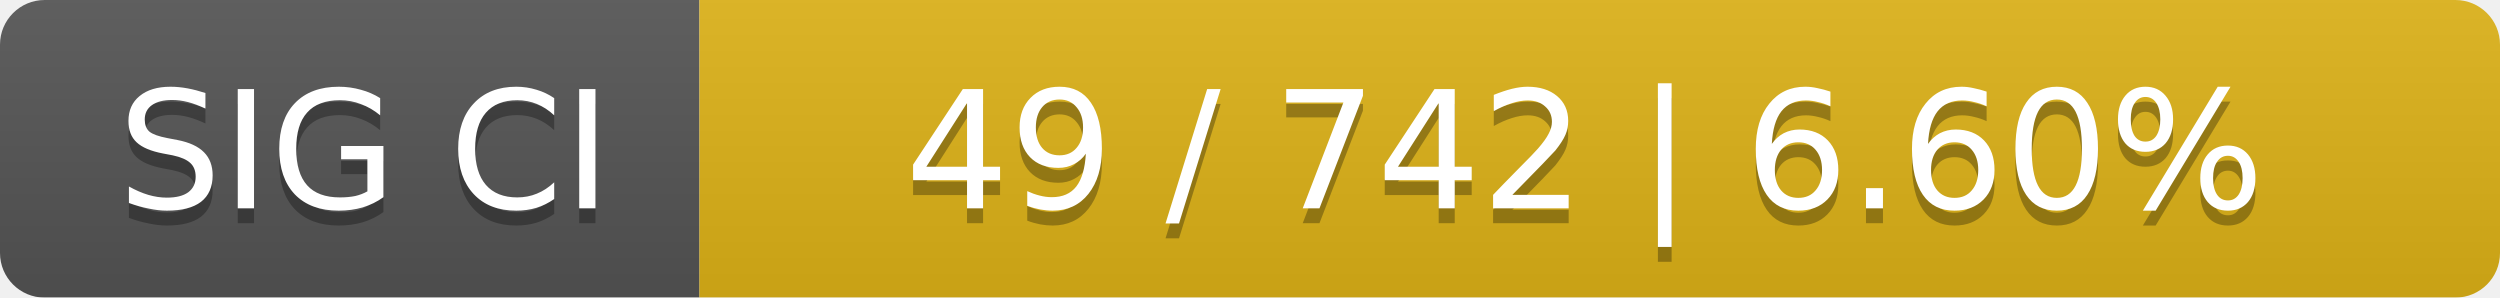
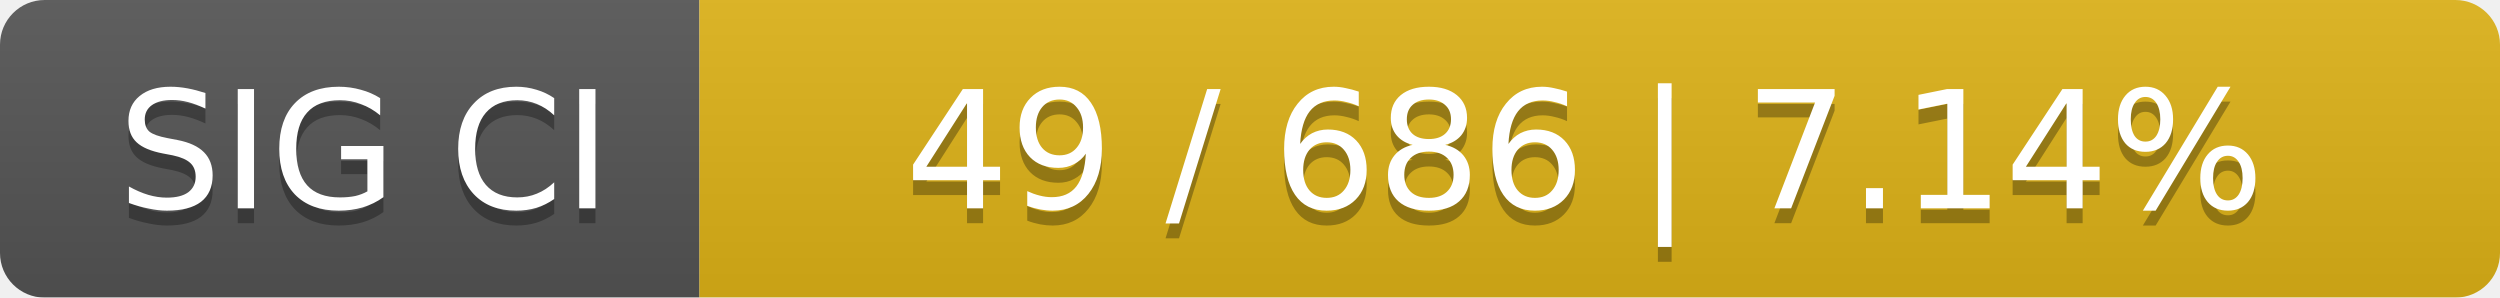
<svg xmlns="http://www.w3.org/2000/svg" width="168" height="20">
  <linearGradient id="smooth" x2="0" y2="100%">
    <stop offset="0" stop-color="#bbb" stop-opacity=".1" />
    <stop offset="1" stop-opacity=".1" />
  </linearGradient>
  <mask id="round">
    <rect width="168" height="20" rx="3" fill="#fff" />
  </mask>
  <g mask="url(#round)">
    <rect width="47" height="20" fill="#555" />
    <rect x="47" width="121" height="20" fill="#dfb317" />
    <rect width="168" height="20" fill="url(#smooth)" />
  </g>
  <g fill="#fff" text-anchor="middle" font-family="DejaVu Sans,Verdana,Geneva,sans-serif" font-size="11">
    <text x="24.5" y="15" fill="#010101" fill-opacity=".3">SIG CI</text>
    <text x="24.5" y="14">SIG CI</text>
-     <text x="106.5" y="15" fill="#010101" fill-opacity=".3">49 / 742    |    6.60%</text>
-     <text x="106.5" y="14">49 / 742    |    6.60%</text>
+     <text x="106.5" y="15" fill="#010101" fill-opacity=".3">49 / 686    |    7.14%</text>
+     <text x="106.5" y="14">49 / 686    |    7.14%</text>
  </g>
</svg>
